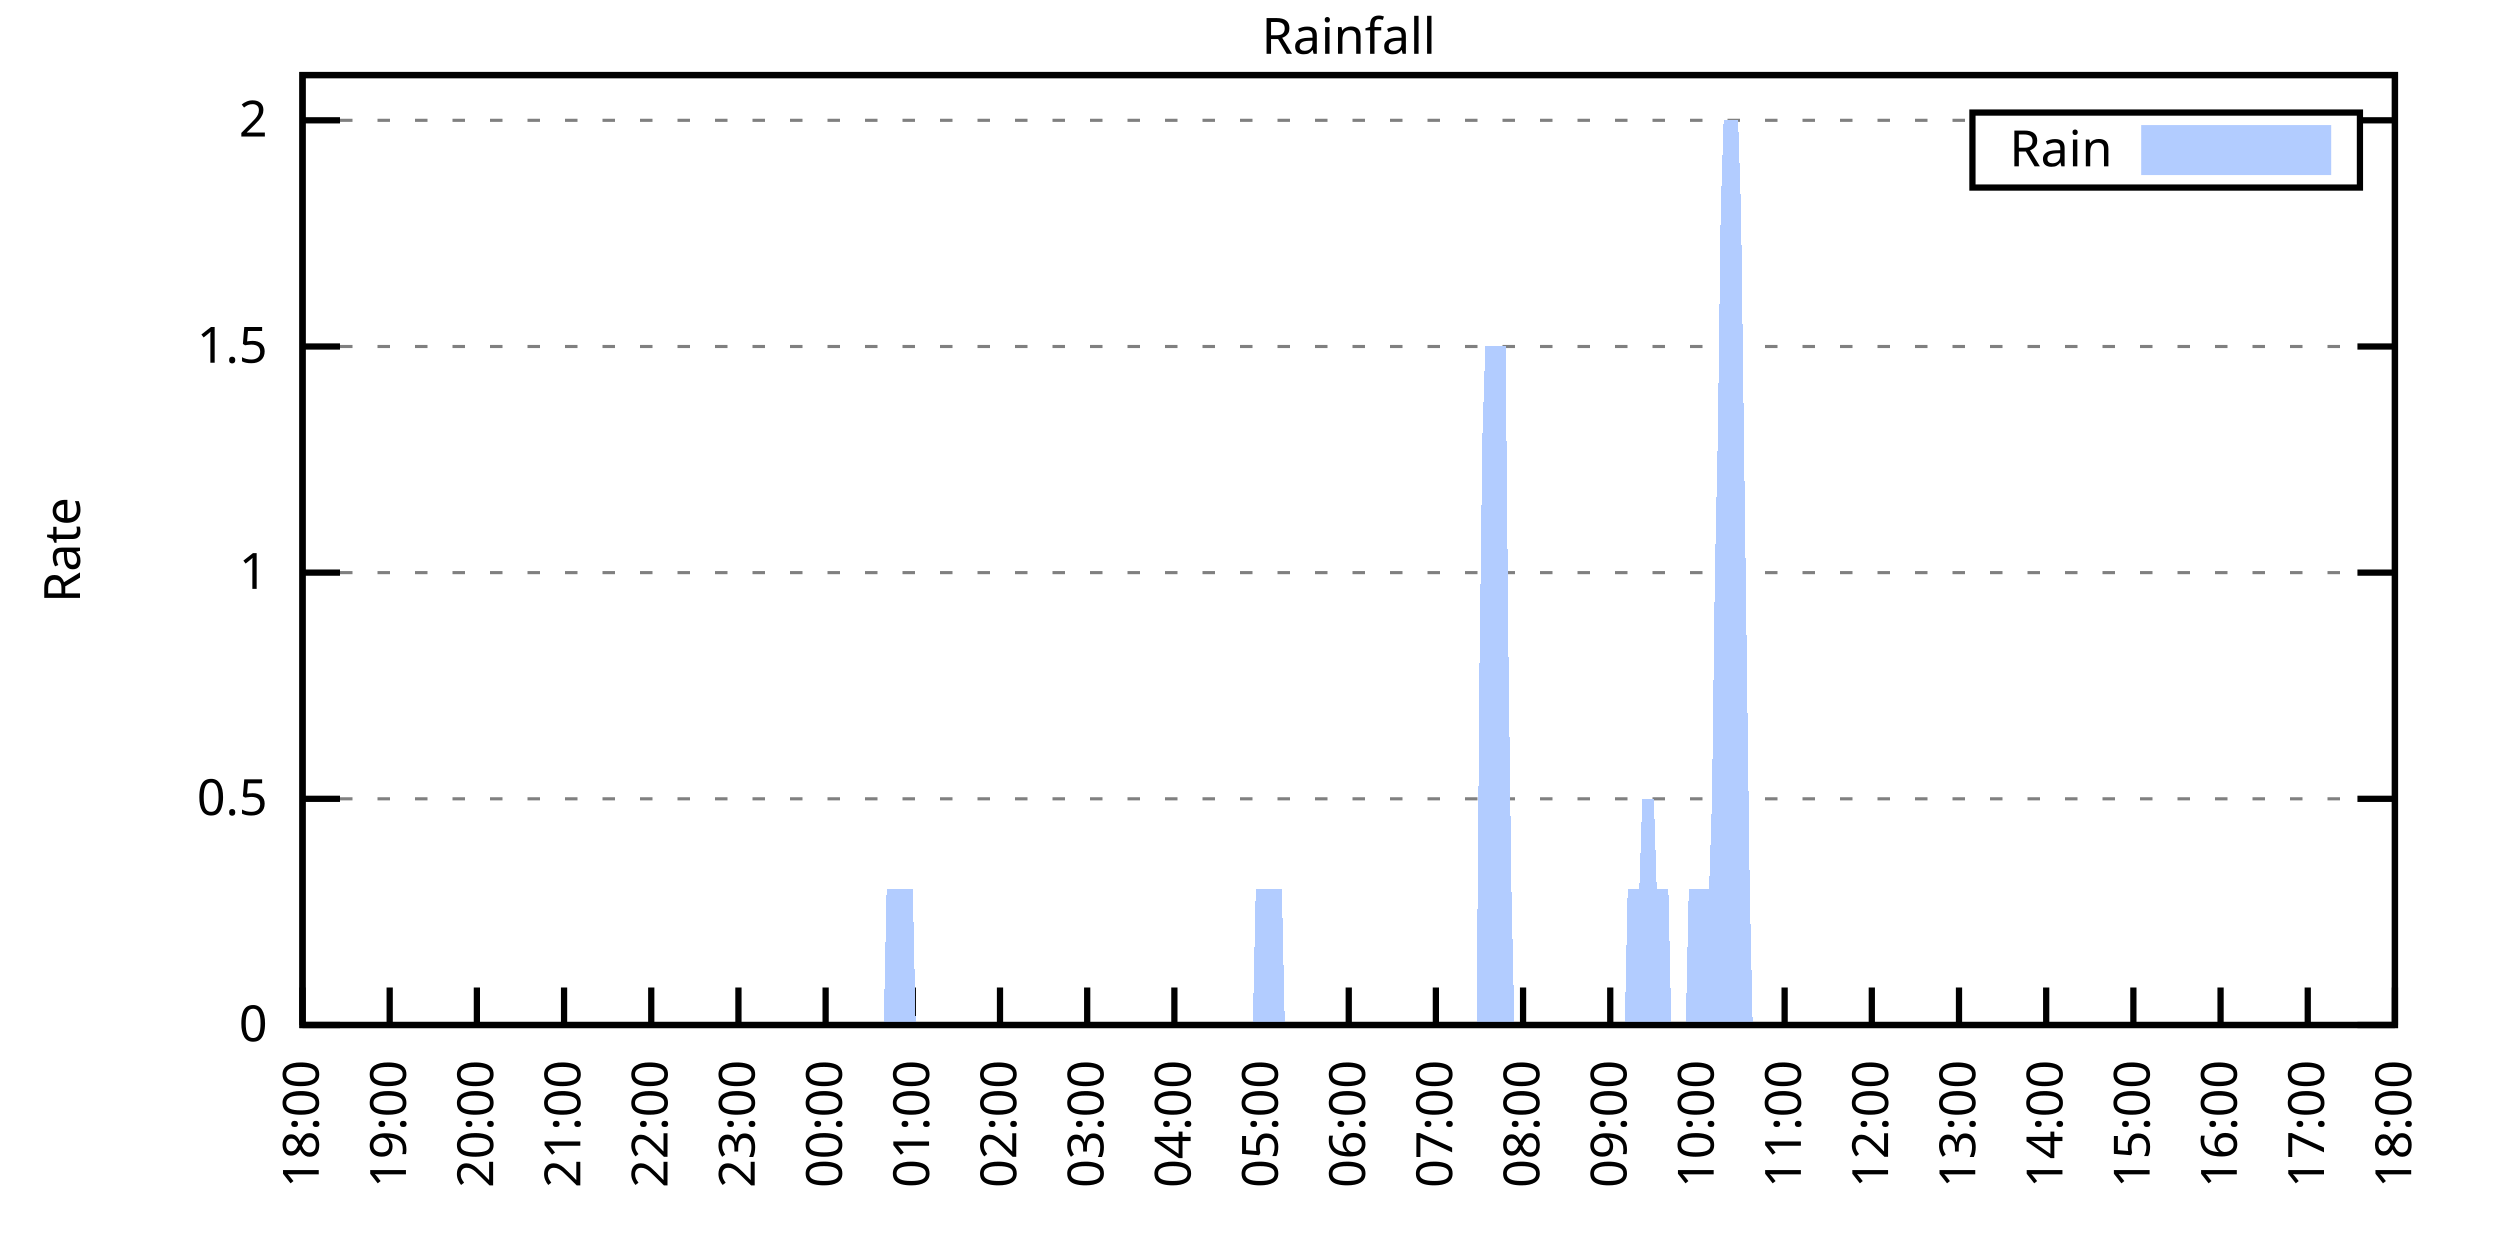
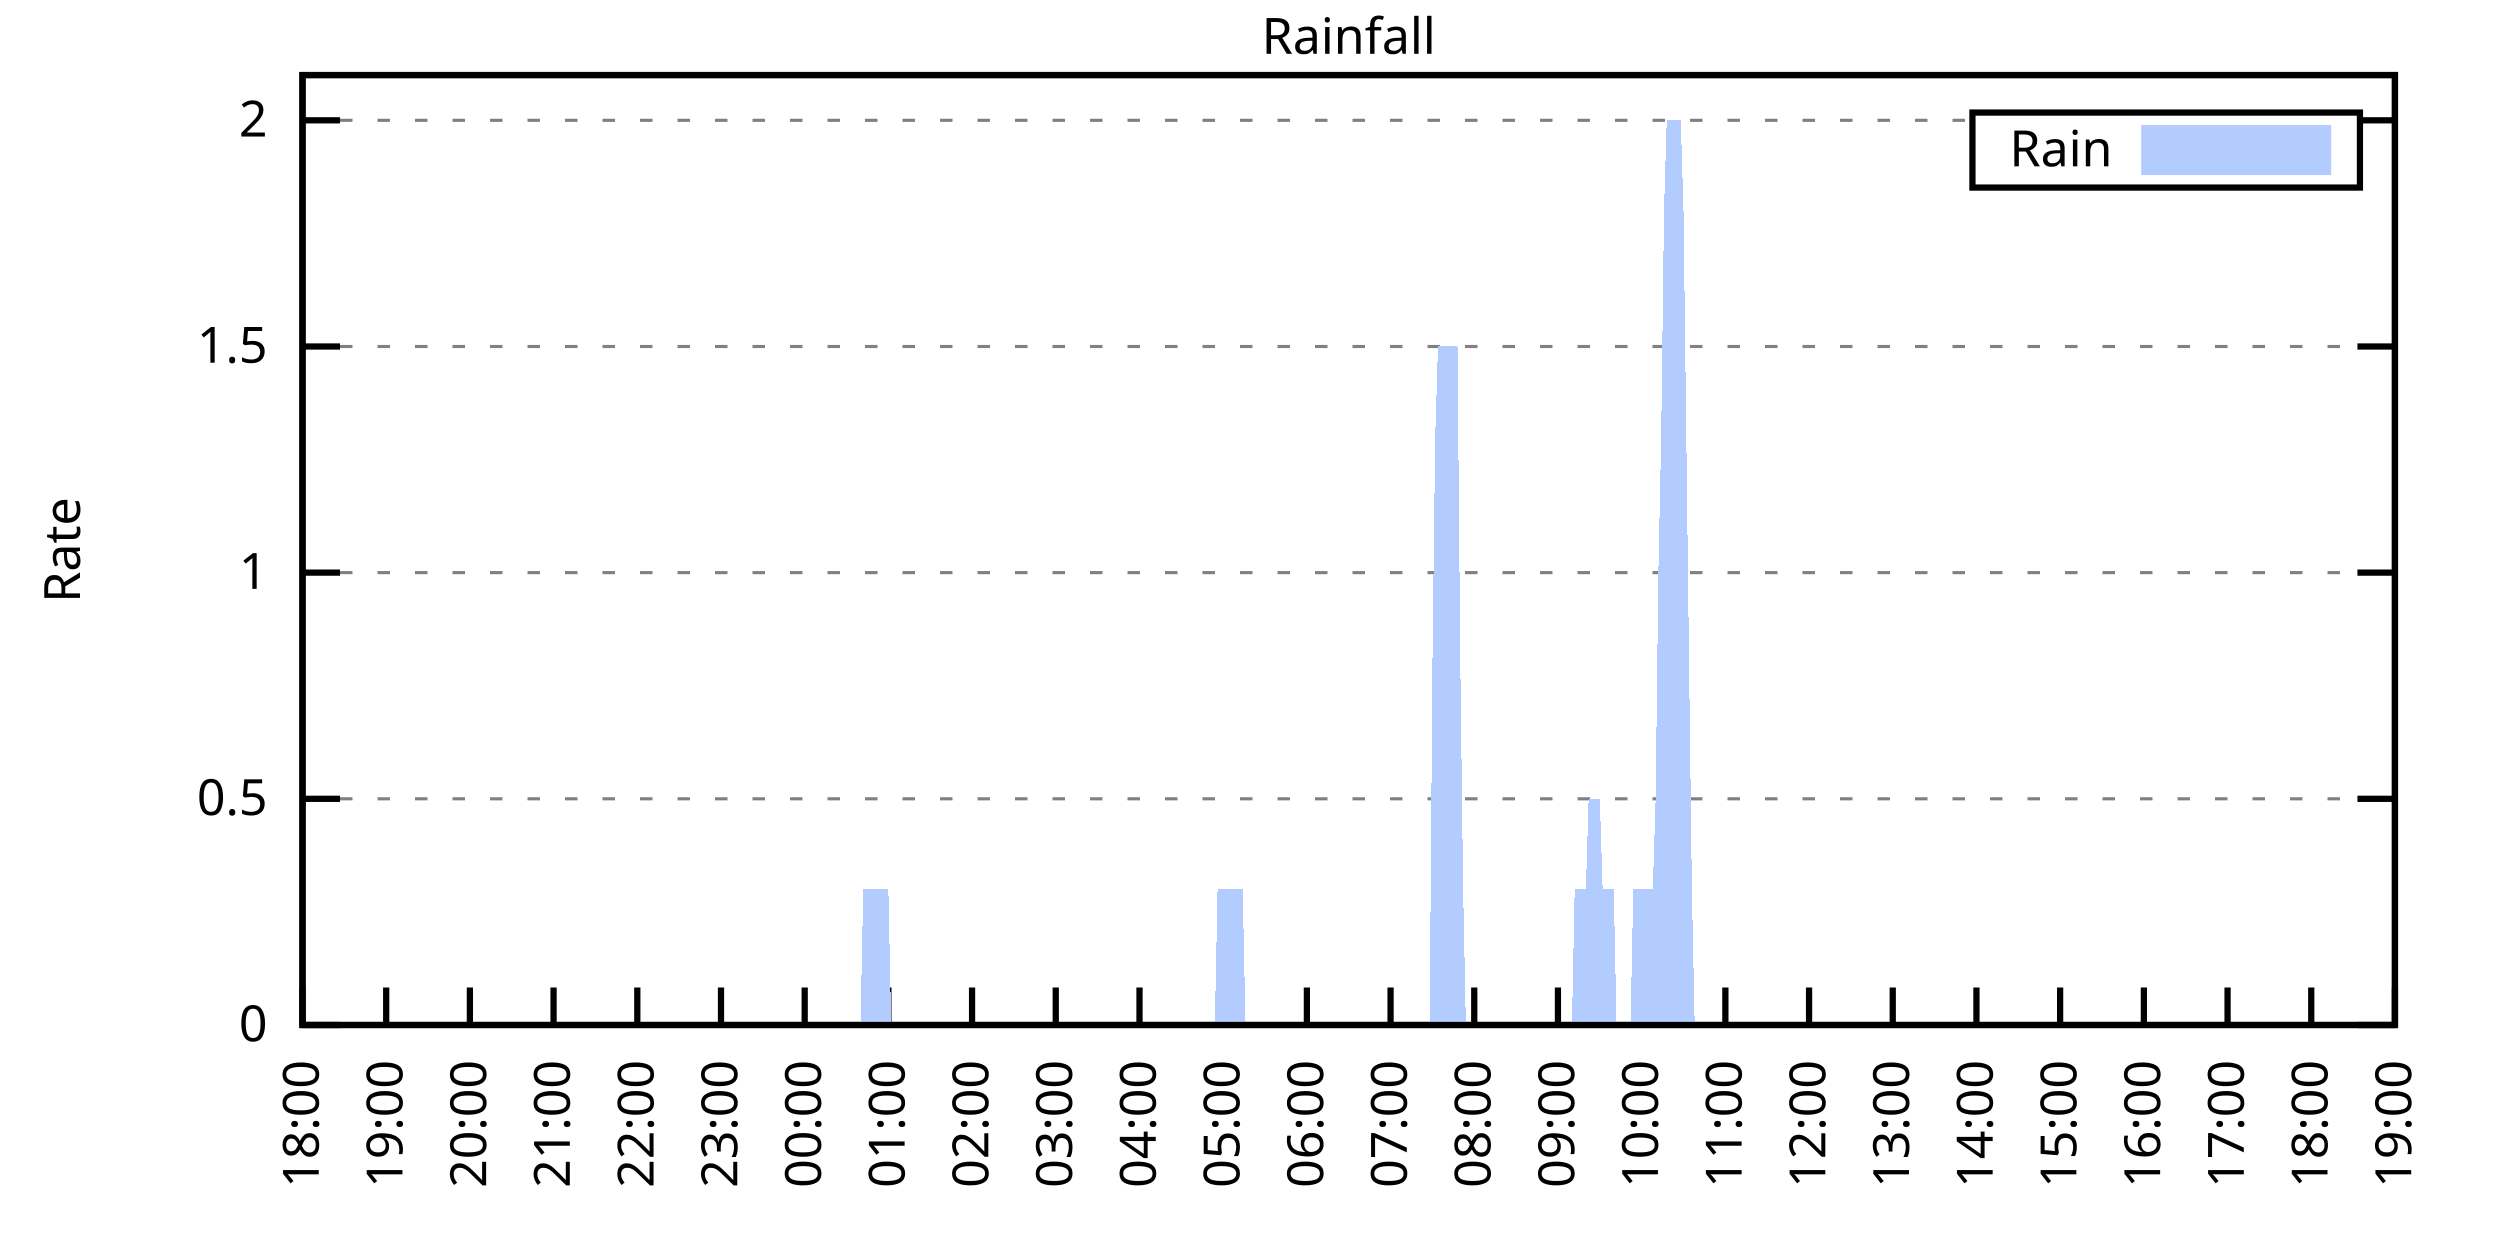
<svg xmlns="http://www.w3.org/2000/svg" xmlns:xlink="http://www.w3.org/1999/xlink" width="400" height="200" viewBox="0 0 400 200">
  <g id="gnuplot_canvas">
    <rect x="0" y="0" width="400" height="200" fill="none" />
    <defs>
      <circle id="gpDot" r="0.5" stroke-width="0.5" stroke="currentColor" />
      <path id="gpPt0" stroke-width="0.333" stroke="currentColor" d="M-1,0 h2 M0,-1 v2" />
      <path id="gpPt1" stroke-width="0.333" stroke="currentColor" d="M-1,-1 L1,1 M1,-1 L-1,1" />
      <path id="gpPt2" stroke-width="0.333" stroke="currentColor" d="M-1,0 L1,0 M0,-1 L0,1 M-1,-1 L1,1 M-1,1 L1,-1" />
      <rect id="gpPt3" stroke-width="0.333" stroke="currentColor" x="-1" y="-1" width="2" height="2" />
      <rect id="gpPt4" stroke-width="0.333" stroke="currentColor" fill="currentColor" x="-1" y="-1" width="2" height="2" />
      <circle id="gpPt5" stroke-width="0.333" stroke="currentColor" cx="0" cy="0" r="1" />
      <use xlink:href="#gpPt5" id="gpPt6" fill="currentColor" stroke="none" />
      <path id="gpPt7" stroke-width="0.333" stroke="currentColor" d="M0,-1.33 L-1.33,0.67 L1.33,0.67 z" />
      <use xlink:href="#gpPt7" id="gpPt8" fill="currentColor" stroke="none" />
      <use xlink:href="#gpPt7" id="gpPt9" stroke="currentColor" transform="rotate(180)" />
      <use xlink:href="#gpPt9" id="gpPt10" fill="currentColor" stroke="none" />
      <use xlink:href="#gpPt3" id="gpPt11" stroke="currentColor" transform="rotate(45)" />
      <use xlink:href="#gpPt11" id="gpPt12" fill="currentColor" stroke="none" />
      <path id="gpPt13" stroke-width="0.333" stroke="currentColor" d="M0,1.330 L1.265,0.411 L0.782,-1.067 L-0.782,-1.076 L-1.265,0.411 z" />
      <use xlink:href="#gpPt13" id="gpPt14" fill="currentColor" stroke="none" />
      <filter id="textbox" filterUnits="objectBoundingBox" x="0" y="0" height="1" width="1">
        <feFlood flood-color="white" flood-opacity="1" result="bgnd" />
        <feComposite in="SourceGraphic" in2="bgnd" operator="atop" />
      </filter>
      <filter id="greybox" filterUnits="objectBoundingBox" x="0" y="0" height="1" width="1">
        <feFlood flood-color="lightgrey" flood-opacity="1" result="grey" />
        <feComposite in="SourceGraphic" in2="grey" operator="atop" />
      </filter>
    </defs>
    <g fill="none" color="white" stroke="currentColor" stroke-width="1.00" stroke-linecap="butt" stroke-linejoin="miter">
</g>
    <g fill="none" color="black" stroke="currentColor" stroke-width="1.00" stroke-linecap="butt" stroke-linejoin="miter">
      <g stroke="none" shape-rendering="crispEdges">
        <polygon fill="rgb(255, 255, 255)" points="48.40,164.00 383.18,164.00 383.18,12.02 48.40,12.02 " />
      </g>
    </g>
    <g fill="none" color="black" stroke="currentColor" stroke-width="1.00" stroke-linecap="butt" stroke-linejoin="miter">
</g>
    <g fill="none" color="black" stroke="black" stroke-width="0.50" stroke-linecap="butt" stroke-linejoin="miter">
</g>
    <g fill="none" color="gray" stroke="currentColor" stroke-width="0.50" stroke-linecap="butt" stroke-linejoin="miter">
      <path stroke="gray" stroke-dasharray="2,4" class="gridline" d="M48.40,164.00 L383.19,164.00  " />
    </g>
    <g fill="none" color="gray" stroke="gray" stroke-width="1.00" stroke-linecap="butt" stroke-linejoin="miter">
</g>
    <g fill="none" color="black" stroke="currentColor" stroke-width="1.00" stroke-linecap="butt" stroke-linejoin="miter">
      <path stroke="black" d="M48.40,164.00 L54.40,164.00 M383.19,164.00 L377.19,164.00  " />
      <g transform="translate(42.80,166.60)" stroke="none" fill="black" font-family="Sans" font-size="8.00" text-anchor="end">
        <text>
          <tspan font-family="Sans"> 0</tspan>
        </text>
      </g>
    </g>
    <g fill="none" color="black" stroke="currentColor" stroke-width="1.00" stroke-linecap="butt" stroke-linejoin="miter">
</g>
    <g fill="none" color="black" stroke="black" stroke-width="0.50" stroke-linecap="butt" stroke-linejoin="miter">
</g>
    <g fill="none" color="gray" stroke="currentColor" stroke-width="0.50" stroke-linecap="butt" stroke-linejoin="miter">
      <path stroke="gray" stroke-dasharray="2,4" class="gridline" d="M48.40,127.81 L383.19,127.81  " />
    </g>
    <g fill="none" color="gray" stroke="gray" stroke-width="1.00" stroke-linecap="butt" stroke-linejoin="miter">
</g>
    <g fill="none" color="black" stroke="currentColor" stroke-width="1.00" stroke-linecap="butt" stroke-linejoin="miter">
      <path stroke="black" d="M48.40,127.81 L54.40,127.81 M383.19,127.81 L377.19,127.81  " />
      <g transform="translate(42.80,130.41)" stroke="none" fill="black" font-family="Sans" font-size="8.00" text-anchor="end">
        <text>
          <tspan font-family="Sans"> 0.5</tspan>
        </text>
      </g>
    </g>
    <g fill="none" color="black" stroke="currentColor" stroke-width="1.00" stroke-linecap="butt" stroke-linejoin="miter">
</g>
    <g fill="none" color="black" stroke="black" stroke-width="0.50" stroke-linecap="butt" stroke-linejoin="miter">
</g>
    <g fill="none" color="gray" stroke="currentColor" stroke-width="0.50" stroke-linecap="butt" stroke-linejoin="miter">
      <path stroke="gray" stroke-dasharray="2,4" class="gridline" d="M48.40,91.62 L383.19,91.62  " />
    </g>
    <g fill="none" color="gray" stroke="gray" stroke-width="1.00" stroke-linecap="butt" stroke-linejoin="miter">
</g>
    <g fill="none" color="black" stroke="currentColor" stroke-width="1.00" stroke-linecap="butt" stroke-linejoin="miter">
      <path stroke="black" d="M48.40,91.62 L54.40,91.62 M383.19,91.62 L377.19,91.62  " />
      <g transform="translate(42.80,94.22)" stroke="none" fill="black" font-family="Sans" font-size="8.00" text-anchor="end">
        <text>
          <tspan font-family="Sans"> 1</tspan>
        </text>
      </g>
    </g>
    <g fill="none" color="black" stroke="currentColor" stroke-width="1.00" stroke-linecap="butt" stroke-linejoin="miter">
</g>
    <g fill="none" color="black" stroke="black" stroke-width="0.50" stroke-linecap="butt" stroke-linejoin="miter">
</g>
    <g fill="none" color="gray" stroke="currentColor" stroke-width="0.50" stroke-linecap="butt" stroke-linejoin="miter">
      <path stroke="gray" stroke-dasharray="2,4" class="gridline" d="M48.40,55.44 L383.19,55.44  " />
    </g>
    <g fill="none" color="gray" stroke="gray" stroke-width="1.00" stroke-linecap="butt" stroke-linejoin="miter">
</g>
    <g fill="none" color="black" stroke="currentColor" stroke-width="1.00" stroke-linecap="butt" stroke-linejoin="miter">
      <path stroke="black" d="M48.40,55.44 L54.40,55.44 M383.19,55.44 L377.19,55.44  " />
      <g transform="translate(42.80,58.04)" stroke="none" fill="black" font-family="Sans" font-size="8.00" text-anchor="end">
        <text>
          <tspan font-family="Sans"> 1.5</tspan>
        </text>
      </g>
    </g>
    <g fill="none" color="black" stroke="currentColor" stroke-width="1.00" stroke-linecap="butt" stroke-linejoin="miter">
</g>
    <g fill="none" color="black" stroke="black" stroke-width="0.50" stroke-linecap="butt" stroke-linejoin="miter">
</g>
    <g fill="none" color="gray" stroke="currentColor" stroke-width="0.50" stroke-linecap="butt" stroke-linejoin="miter">
      <path stroke="gray" stroke-dasharray="2,4" class="gridline" d="M48.40,19.25 L315.59,19.25 M377.59,19.25 L383.19,19.25  " />
    </g>
    <g fill="none" color="gray" stroke="gray" stroke-width="1.00" stroke-linecap="butt" stroke-linejoin="miter">
</g>
    <g fill="none" color="black" stroke="currentColor" stroke-width="1.00" stroke-linecap="butt" stroke-linejoin="miter">
      <path stroke="black" d="M48.40,19.25 L54.40,19.25 M383.19,19.25 L377.19,19.25  " />
      <g transform="translate(42.80,21.85)" stroke="none" fill="black" font-family="Sans" font-size="8.00" text-anchor="end">
        <text>
          <tspan font-family="Sans"> 2</tspan>
        </text>
      </g>
    </g>
    <g fill="none" color="black" stroke="currentColor" stroke-width="1.00" stroke-linecap="butt" stroke-linejoin="miter">
      <path stroke="black" d="M48.40,164.00 L48.40,158.00  " />
      <g transform="translate(51.00,169.60) rotate(270.00)" stroke="none" fill="black" font-family="Sans" font-size="8.00" text-anchor="end">
        <text>
          <tspan font-family="Sans">18:00</tspan>
        </text>
      </g>
    </g>
    <g fill="none" color="black" stroke="currentColor" stroke-width="1.00" stroke-linecap="butt" stroke-linejoin="miter">
-       <path stroke="black" d="M62.35,164.00 L62.35,158.00  " />
-       <g transform="translate(64.95,169.60) rotate(270.00)" stroke="none" fill="black" font-family="Sans" font-size="8.00" text-anchor="end">
+       <path stroke="black" d="M61.79,164.00 L61.79,158.00  " />
+       <g transform="translate(64.39,169.60) rotate(270.00)" stroke="none" fill="black" font-family="Sans" font-size="8.00" text-anchor="end">
        <text>
          <tspan font-family="Sans">19:00</tspan>
        </text>
      </g>
    </g>
    <g fill="none" color="black" stroke="currentColor" stroke-width="1.00" stroke-linecap="butt" stroke-linejoin="miter">
-       <path stroke="black" d="M76.30,164.00 L76.30,158.00  " />
-       <g transform="translate(78.90,169.60) rotate(270.00)" stroke="none" fill="black" font-family="Sans" font-size="8.00" text-anchor="end">
+       <path stroke="black" d="M75.18,164.00 L75.18,158.00  " />
+       <g transform="translate(77.78,169.60) rotate(270.00)" stroke="none" fill="black" font-family="Sans" font-size="8.00" text-anchor="end">
        <text>
          <tspan font-family="Sans">20:00</tspan>
        </text>
      </g>
    </g>
    <g fill="none" color="black" stroke="currentColor" stroke-width="1.00" stroke-linecap="butt" stroke-linejoin="miter">
-       <path stroke="black" d="M90.25,164.00 L90.25,158.00  " />
-       <g transform="translate(92.85,169.60) rotate(270.00)" stroke="none" fill="black" font-family="Sans" font-size="8.00" text-anchor="end">
+       <path stroke="black" d="M88.57,164.00 L88.57,158.00  " />
+       <g transform="translate(91.17,169.60) rotate(270.00)" stroke="none" fill="black" font-family="Sans" font-size="8.00" text-anchor="end">
        <text>
          <tspan font-family="Sans">21:00</tspan>
        </text>
      </g>
    </g>
    <g fill="none" color="black" stroke="currentColor" stroke-width="1.00" stroke-linecap="butt" stroke-linejoin="miter">
-       <path stroke="black" d="M104.20,164.00 L104.20,158.00  " />
-       <g transform="translate(106.80,169.60) rotate(270.00)" stroke="none" fill="black" font-family="Sans" font-size="8.00" text-anchor="end">
+       <path stroke="black" d="M101.97,164.00 L101.97,158.00  " />
+       <g transform="translate(104.57,169.60) rotate(270.00)" stroke="none" fill="black" font-family="Sans" font-size="8.00" text-anchor="end">
        <text>
          <tspan font-family="Sans">22:00</tspan>
        </text>
      </g>
    </g>
    <g fill="none" color="black" stroke="currentColor" stroke-width="1.00" stroke-linecap="butt" stroke-linejoin="miter">
-       <path stroke="black" d="M118.15,164.00 L118.15,158.00  " />
-       <g transform="translate(120.75,169.60) rotate(270.00)" stroke="none" fill="black" font-family="Sans" font-size="8.00" text-anchor="end">
+       <path stroke="black" d="M115.36,164.00 L115.36,158.00  " />
+       <g transform="translate(117.96,169.60) rotate(270.00)" stroke="none" fill="black" font-family="Sans" font-size="8.00" text-anchor="end">
        <text>
          <tspan font-family="Sans">23:00</tspan>
        </text>
      </g>
    </g>
    <g fill="none" color="black" stroke="currentColor" stroke-width="1.00" stroke-linecap="butt" stroke-linejoin="miter">
-       <path stroke="black" d="M132.10,164.00 L132.10,158.00  " />
-       <g transform="translate(134.70,169.60) rotate(270.00)" stroke="none" fill="black" font-family="Sans" font-size="8.00" text-anchor="end">
+       <path stroke="black" d="M128.75,164.00 L128.75,158.00  " />
+       <g transform="translate(131.35,169.60) rotate(270.00)" stroke="none" fill="black" font-family="Sans" font-size="8.00" text-anchor="end">
        <text>
          <tspan font-family="Sans">00:00</tspan>
        </text>
      </g>
    </g>
    <g fill="none" color="black" stroke="currentColor" stroke-width="1.00" stroke-linecap="butt" stroke-linejoin="miter">
-       <path stroke="black" d="M146.05,164.00 L146.05,158.00  " />
-       <g transform="translate(148.65,169.60) rotate(270.00)" stroke="none" fill="black" font-family="Sans" font-size="8.00" text-anchor="end">
+       <path stroke="black" d="M142.14,164.00 L142.14,158.00  " />
+       <g transform="translate(144.74,169.60) rotate(270.00)" stroke="none" fill="black" font-family="Sans" font-size="8.00" text-anchor="end">
        <text>
          <tspan font-family="Sans">01:00</tspan>
        </text>
      </g>
    </g>
    <g fill="none" color="black" stroke="currentColor" stroke-width="1.00" stroke-linecap="butt" stroke-linejoin="miter">
-       <path stroke="black" d="M160.00,164.00 L160.00,158.00  " />
-       <g transform="translate(162.60,169.60) rotate(270.00)" stroke="none" fill="black" font-family="Sans" font-size="8.00" text-anchor="end">
+       <path stroke="black" d="M155.53,164.00 L155.53,158.00  " />
+       <g transform="translate(158.13,169.60) rotate(270.00)" stroke="none" fill="black" font-family="Sans" font-size="8.00" text-anchor="end">
        <text>
          <tspan font-family="Sans">02:00</tspan>
        </text>
      </g>
    </g>
    <g fill="none" color="black" stroke="currentColor" stroke-width="1.00" stroke-linecap="butt" stroke-linejoin="miter">
-       <path stroke="black" d="M173.95,164.00 L173.95,158.00  " />
-       <g transform="translate(176.55,169.60) rotate(270.00)" stroke="none" fill="black" font-family="Sans" font-size="8.00" text-anchor="end">
+       <path stroke="black" d="M168.92,164.00 L168.92,158.00  " />
+       <g transform="translate(171.52,169.60) rotate(270.00)" stroke="none" fill="black" font-family="Sans" font-size="8.00" text-anchor="end">
        <text>
          <tspan font-family="Sans">03:00</tspan>
        </text>
      </g>
    </g>
    <g fill="none" color="black" stroke="currentColor" stroke-width="1.00" stroke-linecap="butt" stroke-linejoin="miter">
-       <path stroke="black" d="M187.90,164.00 L187.90,158.00  " />
-       <g transform="translate(190.50,169.60) rotate(270.00)" stroke="none" fill="black" font-family="Sans" font-size="8.00" text-anchor="end">
+       <path stroke="black" d="M182.32,164.00 L182.32,158.00  " />
+       <g transform="translate(184.92,169.60) rotate(270.00)" stroke="none" fill="black" font-family="Sans" font-size="8.00" text-anchor="end">
        <text>
          <tspan font-family="Sans">04:00</tspan>
        </text>
      </g>
    </g>
    <g fill="none" color="black" stroke="currentColor" stroke-width="1.00" stroke-linecap="butt" stroke-linejoin="miter">
-       <path stroke="black" d="M201.85,164.00 L201.85,158.00  " />
-       <g transform="translate(204.45,169.60) rotate(270.00)" stroke="none" fill="black" font-family="Sans" font-size="8.00" text-anchor="end">
+       <path stroke="black" d="M195.71,164.00 L195.71,158.00  " />
+       <g transform="translate(198.31,169.60) rotate(270.00)" stroke="none" fill="black" font-family="Sans" font-size="8.00" text-anchor="end">
        <text>
          <tspan font-family="Sans">05:00</tspan>
        </text>
      </g>
    </g>
    <g fill="none" color="black" stroke="currentColor" stroke-width="1.00" stroke-linecap="butt" stroke-linejoin="miter">
-       <path stroke="black" d="M215.80,164.00 L215.80,158.00  " />
-       <g transform="translate(218.40,169.60) rotate(270.00)" stroke="none" fill="black" font-family="Sans" font-size="8.00" text-anchor="end">
+       <path stroke="black" d="M209.10,164.00 L209.10,158.00  " />
+       <g transform="translate(211.70,169.60) rotate(270.00)" stroke="none" fill="black" font-family="Sans" font-size="8.00" text-anchor="end">
        <text>
          <tspan font-family="Sans">06:00</tspan>
        </text>
      </g>
    </g>
    <g fill="none" color="black" stroke="currentColor" stroke-width="1.00" stroke-linecap="butt" stroke-linejoin="miter">
-       <path stroke="black" d="M229.74,164.00 L229.74,158.00  " />
-       <g transform="translate(232.34,169.60) rotate(270.00)" stroke="none" fill="black" font-family="Sans" font-size="8.00" text-anchor="end">
+       <path stroke="black" d="M222.49,164.00 L222.49,158.00  " />
+       <g transform="translate(225.09,169.60) rotate(270.00)" stroke="none" fill="black" font-family="Sans" font-size="8.00" text-anchor="end">
        <text>
          <tspan font-family="Sans">07:00</tspan>
        </text>
      </g>
    </g>
    <g fill="none" color="black" stroke="currentColor" stroke-width="1.00" stroke-linecap="butt" stroke-linejoin="miter">
-       <path stroke="black" d="M243.69,164.00 L243.69,158.00  " />
-       <g transform="translate(246.29,169.60) rotate(270.00)" stroke="none" fill="black" font-family="Sans" font-size="8.00" text-anchor="end">
+       <path stroke="black" d="M235.88,164.00 L235.88,158.00  " />
+       <g transform="translate(238.48,169.60) rotate(270.00)" stroke="none" fill="black" font-family="Sans" font-size="8.00" text-anchor="end">
        <text>
          <tspan font-family="Sans">08:00</tspan>
        </text>
      </g>
    </g>
    <g fill="none" color="black" stroke="currentColor" stroke-width="1.00" stroke-linecap="butt" stroke-linejoin="miter">
-       <path stroke="black" d="M257.64,164.00 L257.64,158.00  " />
-       <g transform="translate(260.24,169.60) rotate(270.00)" stroke="none" fill="black" font-family="Sans" font-size="8.00" text-anchor="end">
+       <path stroke="black" d="M249.27,164.00 L249.27,158.00  " />
+       <g transform="translate(251.87,169.60) rotate(270.00)" stroke="none" fill="black" font-family="Sans" font-size="8.00" text-anchor="end">
        <text>
          <tspan font-family="Sans">09:00</tspan>
        </text>
      </g>
    </g>
    <g fill="none" color="black" stroke="currentColor" stroke-width="1.00" stroke-linecap="butt" stroke-linejoin="miter">
-       <path stroke="black" d="M271.59,164.00 L271.59,158.00  " />
-       <g transform="translate(274.19,169.60) rotate(270.00)" stroke="none" fill="black" font-family="Sans" font-size="8.00" text-anchor="end">
+       <path stroke="black" d="M262.67,164.00 L262.67,158.00  " />
+       <g transform="translate(265.27,169.60) rotate(270.00)" stroke="none" fill="black" font-family="Sans" font-size="8.00" text-anchor="end">
        <text>
          <tspan font-family="Sans">10:00</tspan>
        </text>
      </g>
    </g>
    <g fill="none" color="black" stroke="currentColor" stroke-width="1.00" stroke-linecap="butt" stroke-linejoin="miter">
-       <path stroke="black" d="M285.54,164.00 L285.54,158.00  " />
-       <g transform="translate(288.14,169.60) rotate(270.00)" stroke="none" fill="black" font-family="Sans" font-size="8.00" text-anchor="end">
+       <path stroke="black" d="M276.06,164.00 L276.06,158.00  " />
+       <g transform="translate(278.66,169.60) rotate(270.00)" stroke="none" fill="black" font-family="Sans" font-size="8.00" text-anchor="end">
        <text>
          <tspan font-family="Sans">11:00</tspan>
        </text>
      </g>
    </g>
    <g fill="none" color="black" stroke="currentColor" stroke-width="1.00" stroke-linecap="butt" stroke-linejoin="miter">
-       <path stroke="black" d="M299.49,164.00 L299.49,158.00  " />
-       <g transform="translate(302.09,169.60) rotate(270.00)" stroke="none" fill="black" font-family="Sans" font-size="8.00" text-anchor="end">
+       <path stroke="black" d="M289.45,164.00 L289.45,158.00  " />
+       <g transform="translate(292.05,169.60) rotate(270.00)" stroke="none" fill="black" font-family="Sans" font-size="8.00" text-anchor="end">
        <text>
          <tspan font-family="Sans">12:00</tspan>
        </text>
      </g>
    </g>
    <g fill="none" color="black" stroke="currentColor" stroke-width="1.00" stroke-linecap="butt" stroke-linejoin="miter">
-       <path stroke="black" d="M313.44,164.00 L313.44,158.00  " />
-       <g transform="translate(316.04,169.60) rotate(270.00)" stroke="none" fill="black" font-family="Sans" font-size="8.00" text-anchor="end">
+       <path stroke="black" d="M302.84,164.00 L302.84,158.00  " />
+       <g transform="translate(305.44,169.60) rotate(270.00)" stroke="none" fill="black" font-family="Sans" font-size="8.00" text-anchor="end">
        <text>
          <tspan font-family="Sans">13:00</tspan>
        </text>
      </g>
    </g>
    <g fill="none" color="black" stroke="currentColor" stroke-width="1.00" stroke-linecap="butt" stroke-linejoin="miter">
-       <path stroke="black" d="M327.39,164.00 L327.39,158.00  " />
-       <g transform="translate(329.99,169.60) rotate(270.00)" stroke="none" fill="black" font-family="Sans" font-size="8.00" text-anchor="end">
+       <path stroke="black" d="M316.23,164.00 L316.23,158.00  " />
+       <g transform="translate(318.83,169.60) rotate(270.00)" stroke="none" fill="black" font-family="Sans" font-size="8.00" text-anchor="end">
        <text>
          <tspan font-family="Sans">14:00</tspan>
        </text>
      </g>
    </g>
    <g fill="none" color="black" stroke="currentColor" stroke-width="1.00" stroke-linecap="butt" stroke-linejoin="miter">
-       <path stroke="black" d="M341.34,164.00 L341.34,158.00  " />
-       <g transform="translate(343.94,169.60) rotate(270.00)" stroke="none" fill="black" font-family="Sans" font-size="8.00" text-anchor="end">
+       <path stroke="black" d="M329.62,164.00 L329.62,158.00  " />
+       <g transform="translate(332.22,169.60) rotate(270.00)" stroke="none" fill="black" font-family="Sans" font-size="8.00" text-anchor="end">
        <text>
          <tspan font-family="Sans">15:00</tspan>
        </text>
      </g>
    </g>
    <g fill="none" color="black" stroke="currentColor" stroke-width="1.00" stroke-linecap="butt" stroke-linejoin="miter">
-       <path stroke="black" d="M355.29,164.00 L355.29,158.00  " />
-       <g transform="translate(357.89,169.60) rotate(270.00)" stroke="none" fill="black" font-family="Sans" font-size="8.00" text-anchor="end">
+       <path stroke="black" d="M343.02,164.00 L343.02,158.00  " />
+       <g transform="translate(345.62,169.60) rotate(270.00)" stroke="none" fill="black" font-family="Sans" font-size="8.00" text-anchor="end">
        <text>
          <tspan font-family="Sans">16:00</tspan>
        </text>
      </g>
    </g>
    <g fill="none" color="black" stroke="currentColor" stroke-width="1.00" stroke-linecap="butt" stroke-linejoin="miter">
-       <path stroke="black" d="M369.24,164.00 L369.24,158.00  " />
-       <g transform="translate(371.84,169.60) rotate(270.00)" stroke="none" fill="black" font-family="Sans" font-size="8.00" text-anchor="end">
+       <path stroke="black" d="M356.41,164.00 L356.41,158.00  " />
+       <g transform="translate(359.01,169.60) rotate(270.00)" stroke="none" fill="black" font-family="Sans" font-size="8.00" text-anchor="end">
        <text>
          <tspan font-family="Sans">17:00</tspan>
+         </text>
+       </g>
+     </g>
+     <g fill="none" color="black" stroke="currentColor" stroke-width="1.00" stroke-linecap="butt" stroke-linejoin="miter">
+       <path stroke="black" d="M369.80,164.00 L369.80,158.00  " />
+       <g transform="translate(372.40,169.60) rotate(270.00)" stroke="none" fill="black" font-family="Sans" font-size="8.00" text-anchor="end">
+         <text>
+           <tspan font-family="Sans">18:00</tspan>
        </text>
      </g>
    </g>
    <g fill="none" color="black" stroke="currentColor" stroke-width="1.00" stroke-linecap="butt" stroke-linejoin="miter">
      <path stroke="black" d="M383.19,164.00 L383.19,158.00  " />
      <g transform="translate(385.79,169.60) rotate(270.00)" stroke="none" fill="black" font-family="Sans" font-size="8.00" text-anchor="end">
        <text>
-           <tspan font-family="Sans">18:00</tspan>
+           <tspan font-family="Sans">19:00</tspan>
        </text>
      </g>
    </g>
    <g fill="none" color="black" stroke="currentColor" stroke-width="1.00" stroke-linecap="butt" stroke-linejoin="miter">
</g>
    <g fill="none" color="black" stroke="currentColor" stroke-width="1.00" stroke-linecap="butt" stroke-linejoin="miter">
      <path stroke="black" d="M48.40,12.01 L48.40,164.00 L383.19,164.00 L383.19,12.01 L48.40,12.01 Z  " />
    </g>
    <g fill="none" color="black" stroke="currentColor" stroke-width="1.00" stroke-linecap="butt" stroke-linejoin="miter">
</g>
    <g fill="none" color="black" stroke="currentColor" stroke-width="1.00" stroke-linecap="butt" stroke-linejoin="miter">
      <path stroke="black" d="M315.59,30.01 L315.59,18.01 L377.59,18.01 L377.59,30.01 L315.59,30.01 Z  " />
    </g>
    <g id="Rainfall_plot_1">
      <g fill="none" color="white" stroke="black" stroke-width="2.00" stroke-linecap="butt" stroke-linejoin="miter">
</g>
      <g fill="none" color="black" stroke="currentColor" stroke-width="2.00" stroke-linecap="butt" stroke-linejoin="miter">
        <g transform="translate(337.99,26.61)" stroke="none" fill="black" font-family="Sans" font-size="8.00" text-anchor="end">
          <text>
            <tspan font-family="Sans">Rain</tspan>
          </text>
        </g>
      </g>
      <g fill="none" color="black" stroke="currentColor" stroke-width="2.00" stroke-linecap="butt" stroke-linejoin="miter">
        <g stroke="none" shape-rendering="crispEdges">
          <polygon fill="rgb(178, 204, 255)" points="343.59,27.01 371.99,27.01 371.99,21.01 343.59,21.01 " />
        </g>
        <path stroke="rgb(178, 204, 255)" d="M343.59,27.01 L371.99,27.01 L371.99,21.01 L343.59,21.01 L343.59,27.01 Z  " />
      </g>
      <g fill="none" color="black" stroke="currentColor" stroke-width="2.00" stroke-linecap="butt" stroke-linejoin="miter">
        <g stroke="none" shape-rendering="crispEdges">
-           <polygon fill="rgb(178, 204, 255)" points="48.86,164.00 49.33,164.00 49.79,164.00 50.26,164.00 50.72,164.00 51.19,164.00 51.65,164.00 52.12,164.00 52.58,164.00 53.05,164.00 53.51,164.00 53.98,164.00 54.44,164.00 54.91,164.00 55.37,164.00 55.84,164.00 56.30,164.00 56.77,164.00 57.23,164.00 57.70,164.00 58.16,164.00 58.63,164.00 59.09,164.00 59.56,164.00 60.02,164.00 60.49,164.00 60.95,164.00 61.42,164.00 61.88,164.00 62.35,164.00 62.81,164.00 63.28,164.00 63.74,164.00 64.21,164.00 64.67,164.00 65.14,164.00 65.60,164.00 66.07,164.00 66.53,164.00 67.00,164.00 67.46,164.00 67.93,164.00 68.39,164.00 68.86,164.00 69.32,164.00 69.79,164.00 70.25,164.00 70.72,164.00 71.18,164.00 71.65,164.00 72.11,164.00 72.58,164.00 73.04,164.00 73.51,164.00 73.97,164.00 74.44,164.00 74.90,164.00 75.37,164.00 75.83,164.00 76.30,164.00 76.76,164.00 77.23,164.00 77.69,164.00 78.16,164.00 78.62,164.00 79.09,164.00 79.55,164.00 80.02,164.00 80.48,164.00 80.95,164.00 81.41,164.00 81.88,164.00 82.34,164.00 82.81,164.00 83.27,164.00 83.74,164.00 84.20,164.00 84.67,164.00 85.13,164.00 85.60,164.00 86.06,164.00 86.53,164.00 86.99,164.00 87.46,164.00 87.92,164.00 88.39,164.00 88.85,164.00 89.32,164.00 89.78,164.00 90.25,164.00 90.71,164.00 91.18,164.00 91.64,164.00 92.11,164.00 92.57,164.00 93.04,164.00 93.50,164.00 93.97,164.00 94.43,164.00 94.90,164.00 95.36,164.00 95.83,164.00 96.29,164.00 96.76,164.00 97.22,164.00 97.69,164.00 98.15,164.00 98.62,164.00 99.08,164.00 99.55,164.00 100.01,164.00 100.48,164.00 100.94,164.00 101.41,164.00 101.87,164.00 102.34,164.00 102.80,164.00 103.27,164.00 103.73,164.00 104.20,164.00 104.66,164.00 105.13,164.00 105.59,164.00 106.06,164.00 106.52,164.00 106.99,164.00 107.45,164.00 107.92,164.00 108.38,164.00 108.85,164.00 109.31,164.00 109.78,164.00 110.24,164.00 110.71,164.00 111.17,164.00 111.64,164.00 112.10,164.00 112.57,164.00 113.03,164.00 113.50,164.00 113.96,164.00 114.43,164.00 114.89,164.00 115.36,164.00 115.82,164.00 116.29,164.00 116.75,164.00 117.22,164.00 117.68,164.00 118.15,164.00 118.61,164.00 119.08,164.00 119.54,164.00 120.01,164.00 120.47,164.00 120.94,164.00 121.40,164.00 121.87,164.00 122.33,164.00 122.80,164.00 123.26,164.00 123.73,164.00 124.19,164.00 124.66,164.00 125.12,164.00 125.59,164.00 126.05,164.00 126.52,164.00 126.98,164.00 127.45,164.00 127.91,164.00 128.38,164.00 128.84,164.00 129.31,164.00 129.77,164.00 130.24,164.00 130.70,164.00 131.17,164.00 131.63,164.00 132.10,164.00 132.56,164.00 133.03,164.00 133.49,164.00 133.96,164.00 134.42,164.00 134.89,164.00 135.35,164.00 135.82,164.00 136.28,164.00 136.75,164.00 137.21,164.00 137.68,164.00 138.14,164.00 138.61,164.00 139.07,164.00 139.54,164.00 140.00,164.00 140.47,164.00 140.93,164.00 141.40,164.00 141.86,142.29 142.33,142.29 142.79,142.29 143.26,142.29 143.72,142.29 144.19,142.29 144.65,142.29 145.12,142.29 145.58,142.29 146.05,142.29 146.51,164.00 146.98,164.00 147.44,164.00 147.91,164.00 148.37,164.00 148.84,164.00 149.30,164.00 149.77,164.00 150.23,164.00 150.70,164.00 151.16,164.00 151.63,164.00 152.09,164.00 152.56,164.00 153.02,164.00 153.49,164.00 153.95,164.00 154.42,164.00 154.88,164.00 155.35,164.00 155.81,164.00 156.28,164.00 156.74,164.00 157.21,164.00 157.67,164.00 158.14,164.00 158.60,164.00 159.07,164.00 159.53,164.00 160.00,164.00 160.46,164.00 160.93,164.00 161.39,164.00 161.86,164.00 162.32,164.00 162.79,164.00 163.25,164.00 163.72,164.00 164.18,164.00 164.65,164.00 165.11,164.00 165.58,164.00 166.04,164.00 166.51,164.00 166.97,164.00 167.44,164.00 167.90,164.00 168.37,164.00 168.83,164.00 169.30,164.00 169.76,164.00 170.23,164.00 170.69,164.00 171.16,164.00 171.62,164.00 172.09,164.00 172.55,164.00 173.02,164.00 173.48,164.00 173.95,164.00 174.41,164.00 174.88,164.00 175.34,164.00 175.81,164.00 176.27,164.00 176.74,164.00 177.20,164.00 177.67,164.00 178.13,164.00 178.60,164.00 179.06,164.00 179.53,164.00 179.99,164.00 180.46,164.00 180.92,164.00 181.39,164.00 181.85,164.00 182.32,164.00 182.78,164.00 183.25,164.00 183.71,164.00 184.18,164.00 184.64,164.00 185.11,164.00 185.57,164.00 186.04,164.00 186.50,164.00 186.97,164.00 187.43,164.00 187.90,164.00 188.36,164.00 188.83,164.00 189.29,164.00 189.76,164.00 190.22,164.00 190.69,164.00 191.15,164.00 191.62,164.00 192.08,164.00 192.55,164.00 193.01,164.00 193.48,164.00 193.94,164.00 194.41,164.00 194.87,164.00 195.34,164.00 195.80,164.00 196.27,164.00 196.73,164.00 197.20,164.00 197.66,164.00 198.13,164.00 198.59,164.00 199.06,164.00 199.52,164.00 199.99,164.00 200.45,164.00 200.92,142.29 201.38,142.29 201.85,142.29 202.31,142.29 202.78,142.29 203.24,142.29 203.71,142.29 204.17,142.29 204.64,142.29 205.10,142.29 205.57,164.00 206.03,164.00 206.50,164.00 206.96,164.00 207.43,164.00 207.89,164.00 208.36,164.00 208.82,164.00 209.29,164.00 209.75,164.00 210.22,164.00 210.68,164.00 211.15,164.00 211.61,164.00 212.08,164.00 212.54,164.00 213.01,164.00 213.47,164.00 213.94,164.00 214.40,164.00 214.87,164.00 215.33,164.00 215.80,164.00 216.26,164.00 216.72,164.00 217.19,164.00 217.65,164.00 218.12,164.00 218.58,164.00 219.05,164.00 219.51,164.00 219.98,164.00 220.44,164.00 220.91,164.00 221.37,164.00 221.84,164.00 222.30,164.00 222.77,164.00 223.23,164.00 223.70,164.00 224.16,164.00 224.63,164.00 225.09,164.00 225.56,164.00 226.02,164.00 226.49,164.00 226.95,164.00 227.42,164.00 227.88,164.00 228.35,164.00 228.81,164.00 229.28,164.00 229.74,164.00 230.21,164.00 230.67,164.00 231.14,164.00 231.60,164.00 232.07,164.00 232.53,164.00 233.00,164.00 233.46,164.00 233.93,164.00 234.39,164.00 234.86,164.00 235.32,164.00 235.79,164.00 236.25,164.00 236.72,106.10 237.18,69.91 237.65,55.44 238.11,55.44 238.58,55.44 239.04,55.44 239.51,55.44 239.97,55.44 240.44,55.44 240.90,55.44 241.37,106.10 241.83,142.29 242.30,164.00 242.76,164.00 243.23,164.00 243.69,164.00 244.16,164.00 244.62,164.00 245.09,164.00 245.55,164.00 246.02,164.00 246.48,164.00 246.95,164.00 247.41,164.00 247.88,164.00 248.34,164.00 248.81,164.00 249.27,164.00 249.74,164.00 250.20,164.00 250.67,164.00 251.13,164.00 251.60,164.00 252.06,164.00 252.53,164.00 252.99,164.00 253.46,164.00 253.92,164.00 254.39,164.00 254.85,164.00 255.32,164.00 255.78,164.00 256.25,164.00 256.71,164.00 257.18,164.00 257.64,164.00 258.11,164.00 258.57,164.00 259.04,164.00 259.50,164.00 259.97,164.00 260.43,142.29 260.90,142.29 261.36,142.29 261.83,142.29 262.29,142.29 262.76,127.81 263.22,127.81 263.69,127.81 264.15,127.81 264.62,127.81 265.08,142.29 265.55,142.29 266.01,142.29 266.48,142.29 266.94,142.29 267.41,164.00 267.87,164.00 268.34,164.00 268.80,164.00 269.27,164.00 269.73,164.00 270.20,142.29 270.66,142.29 271.13,142.29 271.59,142.29 272.06,142.29 272.52,142.29 272.99,142.29 273.45,142.29 273.92,127.81 274.38,91.62 274.85,69.91 275.31,33.72 275.78,19.25 276.24,19.25 276.71,19.25 277.17,19.25 277.64,19.25 278.10,19.25 278.57,33.72 279.03,69.91 279.50,106.10 279.96,142.29 280.43,164.00 280.89,164.00 281.36,164.00 281.82,164.00 282.29,164.00 282.75,164.00 283.22,164.00 283.68,164.00 284.15,164.00 284.61,164.00 285.08,164.00 285.54,164.00 286.01,164.00 286.47,164.00 286.94,164.00 287.40,164.00 287.87,164.00 288.33,164.00 288.80,164.00 289.26,164.00 289.73,164.00 290.19,164.00 290.66,164.00 291.12,164.00 291.59,164.00 292.05,164.00 292.52,164.00 292.98,164.00 293.45,164.00 293.91,164.00 294.38,164.00 294.84,164.00 295.31,164.00 295.77,164.00 296.24,164.00 296.70,164.00 297.17,164.00 297.63,164.00 298.10,164.00 298.56,164.00 299.03,164.00 299.49,164.00 299.96,164.00 300.42,164.00 300.89,164.00 301.35,164.00 301.82,164.00 302.28,164.00 302.75,164.00 303.21,164.00 303.68,164.00 304.14,164.00 304.61,164.00 305.07,164.00 305.54,164.00 306.00,164.00 306.47,164.00 306.93,164.00 307.40,164.00 307.86,164.00 308.33,164.00 308.79,164.00 309.26,164.00 309.72,164.00 310.19,164.00 310.65,164.00 311.12,164.00 311.58,164.00 312.05,164.00 312.51,164.00 312.98,164.00 313.44,164.00 313.91,164.00 314.37,164.00 314.84,164.00 315.30,164.00 315.77,164.00 316.23,164.00 316.70,164.00 317.16,164.00 317.63,164.00 318.09,164.00 318.56,164.00 319.02,164.00 319.49,164.00 319.95,164.00 320.42,164.00 320.88,164.00 321.35,164.00 321.81,164.00 322.28,164.00 322.74,164.00 323.21,164.00 323.67,164.00 324.14,164.00 324.60,164.00 325.07,164.00 325.53,164.00 326.00,164.00 326.46,164.00 326.93,164.00 327.39,164.00 327.86,164.00 328.32,164.00 328.79,164.00 329.25,164.00 329.72,164.00 330.18,164.00 330.65,164.00 331.11,164.00 331.58,164.00 332.04,164.00 332.51,164.00 332.97,164.00 333.44,164.00 333.90,164.00 334.37,164.00 334.83,164.00 335.30,164.00 335.76,164.00 336.23,164.00 336.69,164.00 337.16,164.00 337.62,164.00 338.09,164.00 338.55,164.00 339.02,164.00 339.48,164.00 339.95,164.00 340.41,164.00 340.88,164.00 341.34,164.00 341.81,164.00 342.27,164.00 342.74,164.00 343.20,164.00 343.67,164.00 344.13,164.00 344.60,164.00 345.06,164.00 345.53,164.00 345.99,164.00 346.46,164.00 346.92,164.00 347.39,164.00 347.85,164.00 348.32,164.00 348.78,164.00 349.25,164.00 349.71,164.00 350.18,164.00 350.64,164.00 351.11,164.00 351.57,164.00 352.04,164.00 352.50,164.00 352.97,164.00 353.43,164.00 353.90,164.00 354.36,164.00 354.83,164.00 355.29,164.00 355.76,164.00 356.22,164.00 356.69,164.00 357.15,164.00 357.62,164.00 358.08,164.00 358.55,164.00 359.01,164.00 359.48,164.00 359.94,164.00 360.41,164.00 360.87,164.00 361.34,164.00 361.80,164.00 362.27,164.00 362.73,164.00 363.20,164.00 363.66,164.00 364.13,164.00 364.59,164.00 365.06,164.00 365.52,164.00 365.99,164.00 366.45,164.00 366.92,164.00 367.38,164.00 367.85,164.00 368.31,164.00 368.78,164.00 369.24,164.00 369.71,164.00 370.17,164.00 370.64,164.00 371.10,164.00 371.57,164.00 372.03,164.00 372.50,164.00 372.96,164.00 373.43,164.00 373.89,164.00 374.36,164.00 374.82,164.00 375.29,164.00 375.75,164.00 376.22,164.00 376.68,164.00 377.15,164.00 377.61,164.00 378.08,164.00 378.54,164.00 379.01,164.00 379.47,164.00 379.94,164.00 380.40,164.00 380.87,164.00 381.33,164.00 381.80,164.00 382.26,164.00 382.73,164.00 383.19,164.00 383.19,164.00 48.86,164.00 " />
+           <polygon fill="rgb(178, 204, 255)" points="51.97,164.00 52.42,164.00 52.86,164.00 53.31,164.00 53.76,164.00 54.20,164.00 54.65,164.00 55.10,164.00 55.54,164.00 55.99,164.00 56.43,164.00 56.88,164.00 57.33,164.00 57.77,164.00 58.22,164.00 58.67,164.00 59.11,164.00 59.56,164.00 60.01,164.00 60.45,164.00 60.90,164.00 61.35,164.00 61.79,164.00 62.24,164.00 62.68,164.00 63.13,164.00 63.58,164.00 64.02,164.00 64.47,164.00 64.92,164.00 65.36,164.00 65.81,164.00 66.26,164.00 66.70,164.00 67.15,164.00 67.59,164.00 68.04,164.00 68.49,164.00 68.93,164.00 69.38,164.00 69.83,164.00 70.27,164.00 70.72,164.00 71.17,164.00 71.61,164.00 72.06,164.00 72.50,164.00 72.95,164.00 73.40,164.00 73.84,164.00 74.29,164.00 74.74,164.00 75.18,164.00 75.63,164.00 76.08,164.00 76.52,164.00 76.97,164.00 77.42,164.00 77.86,164.00 78.31,164.00 78.75,164.00 79.20,164.00 79.65,164.00 80.09,164.00 80.54,164.00 80.99,164.00 81.43,164.00 81.88,164.00 82.33,164.00 82.77,164.00 83.22,164.00 83.66,164.00 84.11,164.00 84.56,164.00 85.00,164.00 85.45,164.00 85.90,164.00 86.34,164.00 86.79,164.00 87.24,164.00 87.68,164.00 88.13,164.00 88.57,164.00 89.02,164.00 89.47,164.00 89.91,164.00 90.36,164.00 90.81,164.00 91.25,164.00 91.70,164.00 92.15,164.00 92.59,164.00 93.04,164.00 93.49,164.00 93.93,164.00 94.38,164.00 94.82,164.00 95.27,164.00 95.72,164.00 96.16,164.00 96.61,164.00 97.06,164.00 97.50,164.00 97.95,164.00 98.40,164.00 98.84,164.00 99.29,164.00 99.73,164.00 100.18,164.00 100.63,164.00 101.07,164.00 101.52,164.00 101.97,164.00 102.41,164.00 102.86,164.00 103.31,164.00 103.75,164.00 104.20,164.00 104.64,164.00 105.09,164.00 105.54,164.00 105.98,164.00 106.43,164.00 106.88,164.00 107.32,164.00 107.77,164.00 108.22,164.00 108.66,164.00 109.11,164.00 109.55,164.00 110.00,164.00 110.45,164.00 110.89,164.00 111.34,164.00 111.79,164.00 112.23,164.00 112.68,164.00 113.13,164.00 113.57,164.00 114.02,164.00 114.47,164.00 114.91,164.00 115.36,164.00 115.80,164.00 116.25,164.00 116.70,164.00 117.14,164.00 117.59,164.00 118.04,164.00 118.48,164.00 118.93,164.00 119.38,164.00 119.82,164.00 120.27,164.00 120.71,164.00 121.16,164.00 121.61,164.00 122.05,164.00 122.50,164.00 122.95,164.00 123.39,164.00 123.84,164.00 124.29,164.00 124.73,164.00 125.18,164.00 125.62,164.00 126.07,164.00 126.52,164.00 126.96,164.00 127.41,164.00 127.86,164.00 128.30,164.00 128.75,164.00 129.20,164.00 129.64,164.00 130.09,164.00 130.54,164.00 130.98,164.00 131.43,164.00 131.87,164.00 132.32,164.00 132.77,164.00 133.21,164.00 133.66,164.00 134.11,164.00 134.55,164.00 135.00,164.00 135.45,164.00 135.89,164.00 136.34,164.00 136.78,164.00 137.23,164.00 137.68,164.00 138.12,142.29 138.57,142.29 139.02,142.29 139.46,142.29 139.91,142.29 140.36,142.29 140.80,142.29 141.25,142.29 141.69,142.29 142.14,142.29 142.59,164.00 143.03,164.00 143.48,164.00 143.93,164.00 144.37,164.00 144.82,164.00 145.27,164.00 145.71,164.00 146.16,164.00 146.61,164.00 147.05,164.00 147.50,164.00 147.94,164.00 148.39,164.00 148.84,164.00 149.28,164.00 149.73,164.00 150.18,164.00 150.62,164.00 151.07,164.00 151.52,164.00 151.96,164.00 152.41,164.00 152.85,164.00 153.30,164.00 153.75,164.00 154.19,164.00 154.64,164.00 155.09,164.00 155.53,164.00 155.98,164.00 156.43,164.00 156.87,164.00 157.32,164.00 157.76,164.00 158.21,164.00 158.66,164.00 159.10,164.00 159.55,164.00 160.00,164.00 160.44,164.00 160.89,164.00 161.34,164.00 161.78,164.00 162.23,164.00 162.67,164.00 163.12,164.00 163.57,164.00 164.01,164.00 164.46,164.00 164.91,164.00 165.35,164.00 165.80,164.00 166.25,164.00 166.69,164.00 167.14,164.00 167.59,164.00 168.03,164.00 168.48,164.00 168.92,164.00 169.37,164.00 169.82,164.00 170.26,164.00 170.71,164.00 171.16,164.00 171.60,164.00 172.05,164.00 172.50,164.00 172.94,164.00 173.39,164.00 173.83,164.00 174.28,164.00 174.73,164.00 175.17,164.00 175.62,164.00 176.07,164.00 176.51,164.00 176.96,164.00 177.41,164.00 177.85,164.00 178.30,164.00 178.74,164.00 179.19,164.00 179.64,164.00 180.08,164.00 180.53,164.00 180.98,164.00 181.42,164.00 181.87,164.00 182.32,164.00 182.76,164.00 183.21,164.00 183.66,164.00 184.10,164.00 184.55,164.00 184.99,164.00 185.44,164.00 185.89,164.00 186.33,164.00 186.78,164.00 187.23,164.00 187.67,164.00 188.12,164.00 188.57,164.00 189.01,164.00 189.46,164.00 189.90,164.00 190.35,164.00 190.80,164.00 191.24,164.00 191.69,164.00 192.14,164.00 192.58,164.00 193.03,164.00 193.48,164.00 193.92,164.00 194.37,164.00 194.81,142.29 195.26,142.29 195.71,142.29 196.15,142.29 196.60,142.29 197.05,142.29 197.49,142.29 197.94,142.29 198.39,142.29 198.83,142.29 199.28,164.00 199.73,164.00 200.17,164.00 200.62,164.00 201.06,164.00 201.51,164.00 201.96,164.00 202.40,164.00 202.85,164.00 203.30,164.00 203.74,164.00 204.19,164.00 204.64,164.00 205.08,164.00 205.53,164.00 205.97,164.00 206.42,164.00 206.87,164.00 207.31,164.00 207.76,164.00 208.21,164.00 208.65,164.00 209.10,164.00 209.55,164.00 209.99,164.00 210.44,164.00 210.88,164.00 211.33,164.00 211.78,164.00 212.22,164.00 212.67,164.00 213.12,164.00 213.56,164.00 214.01,164.00 214.46,164.00 214.90,164.00 215.35,164.00 215.80,164.00 216.24,164.00 216.69,164.00 217.13,164.00 217.58,164.00 218.03,164.00 218.47,164.00 218.92,164.00 219.37,164.00 219.81,164.00 220.26,164.00 220.71,164.00 221.15,164.00 221.60,164.00 222.04,164.00 222.49,164.00 222.94,164.00 223.38,164.00 223.83,164.00 224.28,164.00 224.72,164.00 225.17,164.00 225.62,164.00 226.06,164.00 226.51,164.00 226.95,164.00 227.40,164.00 227.85,164.00 228.29,164.00 228.74,164.00 229.19,106.10 229.63,69.91 230.08,55.44 230.53,55.44 230.97,55.44 231.42,55.44 231.86,55.44 232.31,55.44 232.76,55.44 233.20,55.44 233.65,106.10 234.10,142.29 234.54,164.00 234.99,164.00 235.44,164.00 235.88,164.00 236.33,164.00 236.78,164.00 237.22,164.00 237.67,164.00 238.11,164.00 238.56,164.00 239.01,164.00 239.45,164.00 239.90,164.00 240.35,164.00 240.79,164.00 241.24,164.00 241.69,164.00 242.13,164.00 242.58,164.00 243.02,164.00 243.47,164.00 243.92,164.00 244.36,164.00 244.81,164.00 245.26,164.00 245.70,164.00 246.15,164.00 246.60,164.00 247.04,164.00 247.49,164.00 247.93,164.00 248.38,164.00 248.83,164.00 249.27,164.00 249.72,164.00 250.17,164.00 250.61,164.00 251.06,164.00 251.51,164.00 251.95,142.29 252.40,142.29 252.85,142.29 253.29,142.29 253.74,142.29 254.18,127.81 254.63,127.81 255.08,127.81 255.52,127.81 255.97,127.81 256.42,142.29 256.86,142.29 257.31,142.29 257.76,142.29 258.20,142.29 258.65,164.00 259.09,164.00 259.54,164.00 259.99,164.00 260.43,164.00 260.88,164.00 261.33,142.29 261.77,142.29 262.22,142.29 262.67,142.29 263.11,142.29 263.56,142.29 264.00,142.29 264.45,142.29 264.90,127.81 265.34,91.62 265.79,69.91 266.24,33.72 266.68,19.25 267.13,19.25 267.58,19.25 268.02,19.25 268.47,19.25 268.92,19.25 269.36,33.72 269.81,69.91 270.25,106.10 270.70,142.29 271.15,164.00 271.59,164.00 272.04,164.00 272.49,164.00 272.93,164.00 273.38,164.00 273.83,164.00 274.27,164.00 274.72,164.00 275.16,164.00 275.61,164.00 276.06,164.00 276.50,164.00 276.95,164.00 277.40,164.00 277.84,164.00 278.29,164.00 278.74,164.00 279.18,164.00 279.63,164.00 280.07,164.00 280.52,164.00 280.97,164.00 281.41,164.00 281.86,164.00 282.31,164.00 282.75,164.00 283.20,164.00 283.65,164.00 284.09,164.00 284.54,164.00 284.98,164.00 285.43,164.00 285.88,164.00 286.32,164.00 286.77,164.00 287.22,164.00 287.66,164.00 288.11,164.00 288.56,164.00 289.00,164.00 289.45,164.00 289.90,164.00 290.34,164.00 290.79,164.00 291.23,164.00 291.68,164.00 292.13,164.00 292.57,164.00 293.02,164.00 293.47,164.00 293.91,164.00 294.36,164.00 294.81,164.00 295.25,164.00 295.70,164.00 296.14,164.00 296.59,164.00 297.04,164.00 297.48,164.00 297.93,164.00 298.38,164.00 298.82,164.00 299.27,164.00 299.72,164.00 300.16,164.00 300.61,164.00 301.05,164.00 301.50,164.00 301.95,164.00 302.39,164.00 302.84,164.00 303.29,164.00 303.73,164.00 304.18,164.00 304.63,164.00 305.07,164.00 305.52,164.00 305.97,164.00 306.41,164.00 306.86,164.00 307.30,164.00 307.75,164.00 308.20,164.00 308.64,164.00 309.09,164.00 309.54,164.00 309.98,164.00 310.43,164.00 310.88,164.00 311.32,164.00 311.77,164.00 312.21,164.00 312.66,164.00 313.11,164.00 313.55,164.00 314.00,164.00 314.45,164.00 314.89,164.00 315.34,164.00 315.79,164.00 316.23,164.00 316.68,164.00 317.12,164.00 317.57,164.00 318.02,164.00 318.46,164.00 318.91,164.00 319.36,164.00 319.80,164.00 320.25,164.00 320.70,164.00 321.14,164.00 321.59,164.00 322.04,164.00 322.48,164.00 322.93,164.00 323.37,164.00 323.82,164.00 324.27,164.00 324.71,164.00 325.16,164.00 325.61,164.00 326.05,164.00 326.50,164.00 326.95,164.00 327.39,164.00 327.84,164.00 328.28,164.00 328.73,164.00 329.18,164.00 329.62,164.00 330.07,164.00 330.52,164.00 330.96,164.00 331.41,164.00 331.86,164.00 332.30,164.00 332.75,164.00 333.19,164.00 333.64,164.00 334.09,164.00 334.53,164.00 334.98,164.00 335.43,164.00 335.87,164.00 336.32,164.00 336.77,164.00 337.21,164.00 337.66,164.00 338.10,164.00 338.55,164.00 339.00,164.00 339.44,164.00 339.89,164.00 340.34,164.00 340.78,164.00 341.23,164.00 341.68,164.00 342.12,164.00 342.57,164.00 343.02,164.00 343.46,164.00 343.91,164.00 344.35,164.00 344.80,164.00 345.25,164.00 345.69,164.00 346.14,164.00 346.59,164.00 347.03,164.00 347.48,164.00 347.93,164.00 348.37,164.00 348.82,164.00 349.26,164.00 349.71,164.00 350.16,164.00 350.60,164.00 351.05,164.00 351.50,164.00 351.94,164.00 352.39,164.00 352.84,164.00 353.28,164.00 353.73,164.00 354.17,164.00 354.62,164.00 355.07,164.00 355.51,164.00 355.96,164.00 356.41,164.00 356.85,164.00 357.30,164.00 357.75,164.00 358.19,164.00 358.64,164.00 359.09,164.00 359.53,164.00 359.98,164.00 360.42,164.00 360.87,164.00 361.32,164.00 361.76,164.00 362.21,164.00 362.66,164.00 363.10,164.00 363.55,164.00 364.00,164.00 364.44,164.00 364.89,164.00 365.33,164.00 365.78,164.00 366.23,164.00 366.67,164.00 367.12,164.00 367.57,164.00 368.01,164.00 368.46,164.00 368.91,164.00 369.35,164.00 369.80,164.00 370.24,164.00 370.69,164.00 371.14,164.00 371.58,164.00 372.03,164.00 372.48,164.00 372.92,164.00 372.92,164.00 51.97,164.00 " />
        </g>
      </g>
    </g>
    <g fill="none" color="black" stroke="currentColor" stroke-width="2.00" stroke-linecap="butt" stroke-linejoin="miter">
</g>
    <g fill="none" color="black" stroke="black" stroke-width="1.00" stroke-linecap="butt" stroke-linejoin="miter">
</g>
    <g fill="none" color="black" stroke="currentColor" stroke-width="1.00" stroke-linecap="butt" stroke-linejoin="miter">
      <path stroke="black" d="M48.40,12.01 L48.40,164.00 L383.19,164.00 L383.19,12.01 L48.40,12.01 Z  " />
      <g transform="translate(12.80,88.01) rotate(270.00)" stroke="none" fill="black" font-family="Sans" font-size="8.00" text-anchor="middle">
        <text>
          <tspan font-family="Sans">Rate</tspan>
        </text>
      </g>
    </g>
    <g fill="none" color="black" stroke="currentColor" stroke-width="1.00" stroke-linecap="butt" stroke-linejoin="miter">
</g>
    <g fill="none" color="black" stroke="currentColor" stroke-width="1.00" stroke-linecap="butt" stroke-linejoin="miter">
      <g transform="translate(215.79,8.61)" stroke="none" fill="black" font-family="Sans" font-size="8.00" text-anchor="middle">
        <text>
          <tspan font-family="Sans">Rainfall</tspan>
        </text>
      </g>
    </g>
    <g fill="none" color="black" stroke="currentColor" stroke-width="1.00" stroke-linecap="butt" stroke-linejoin="miter">
</g>
  </g>
</svg>
